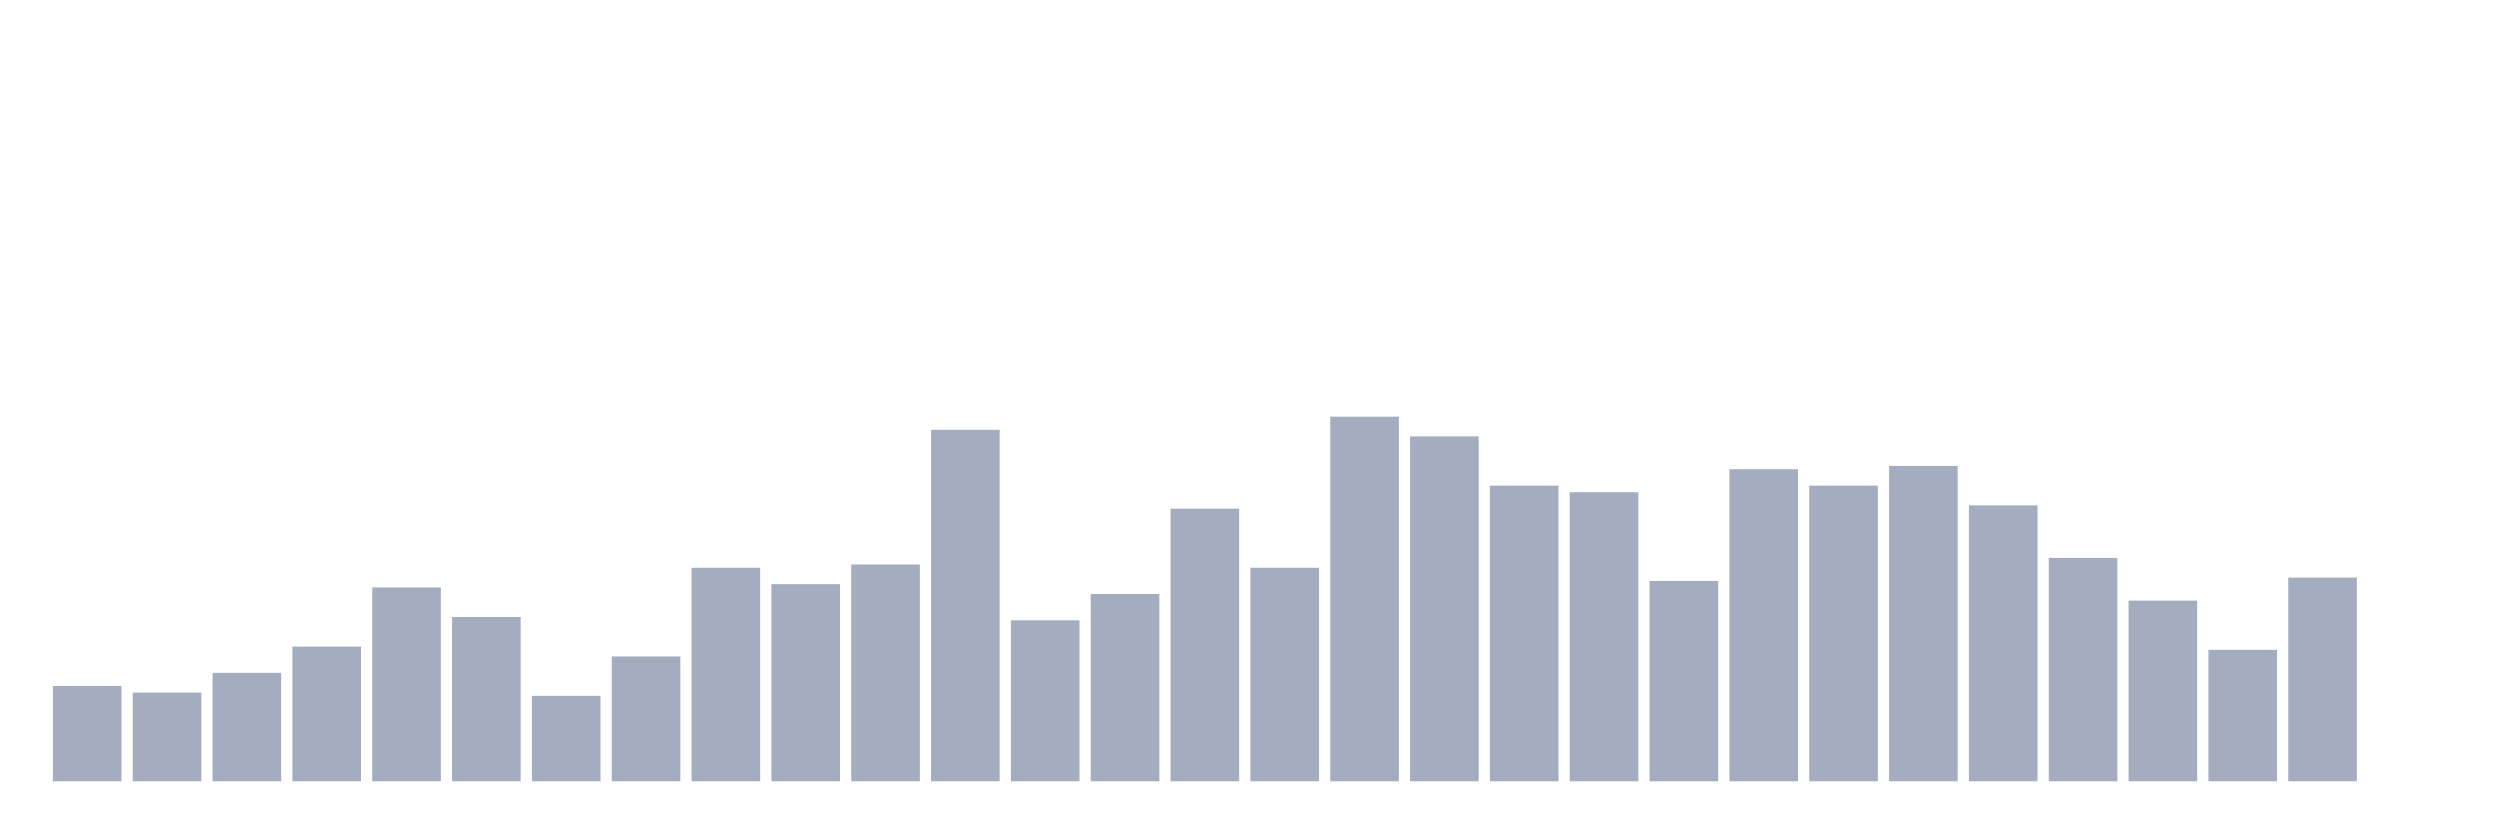
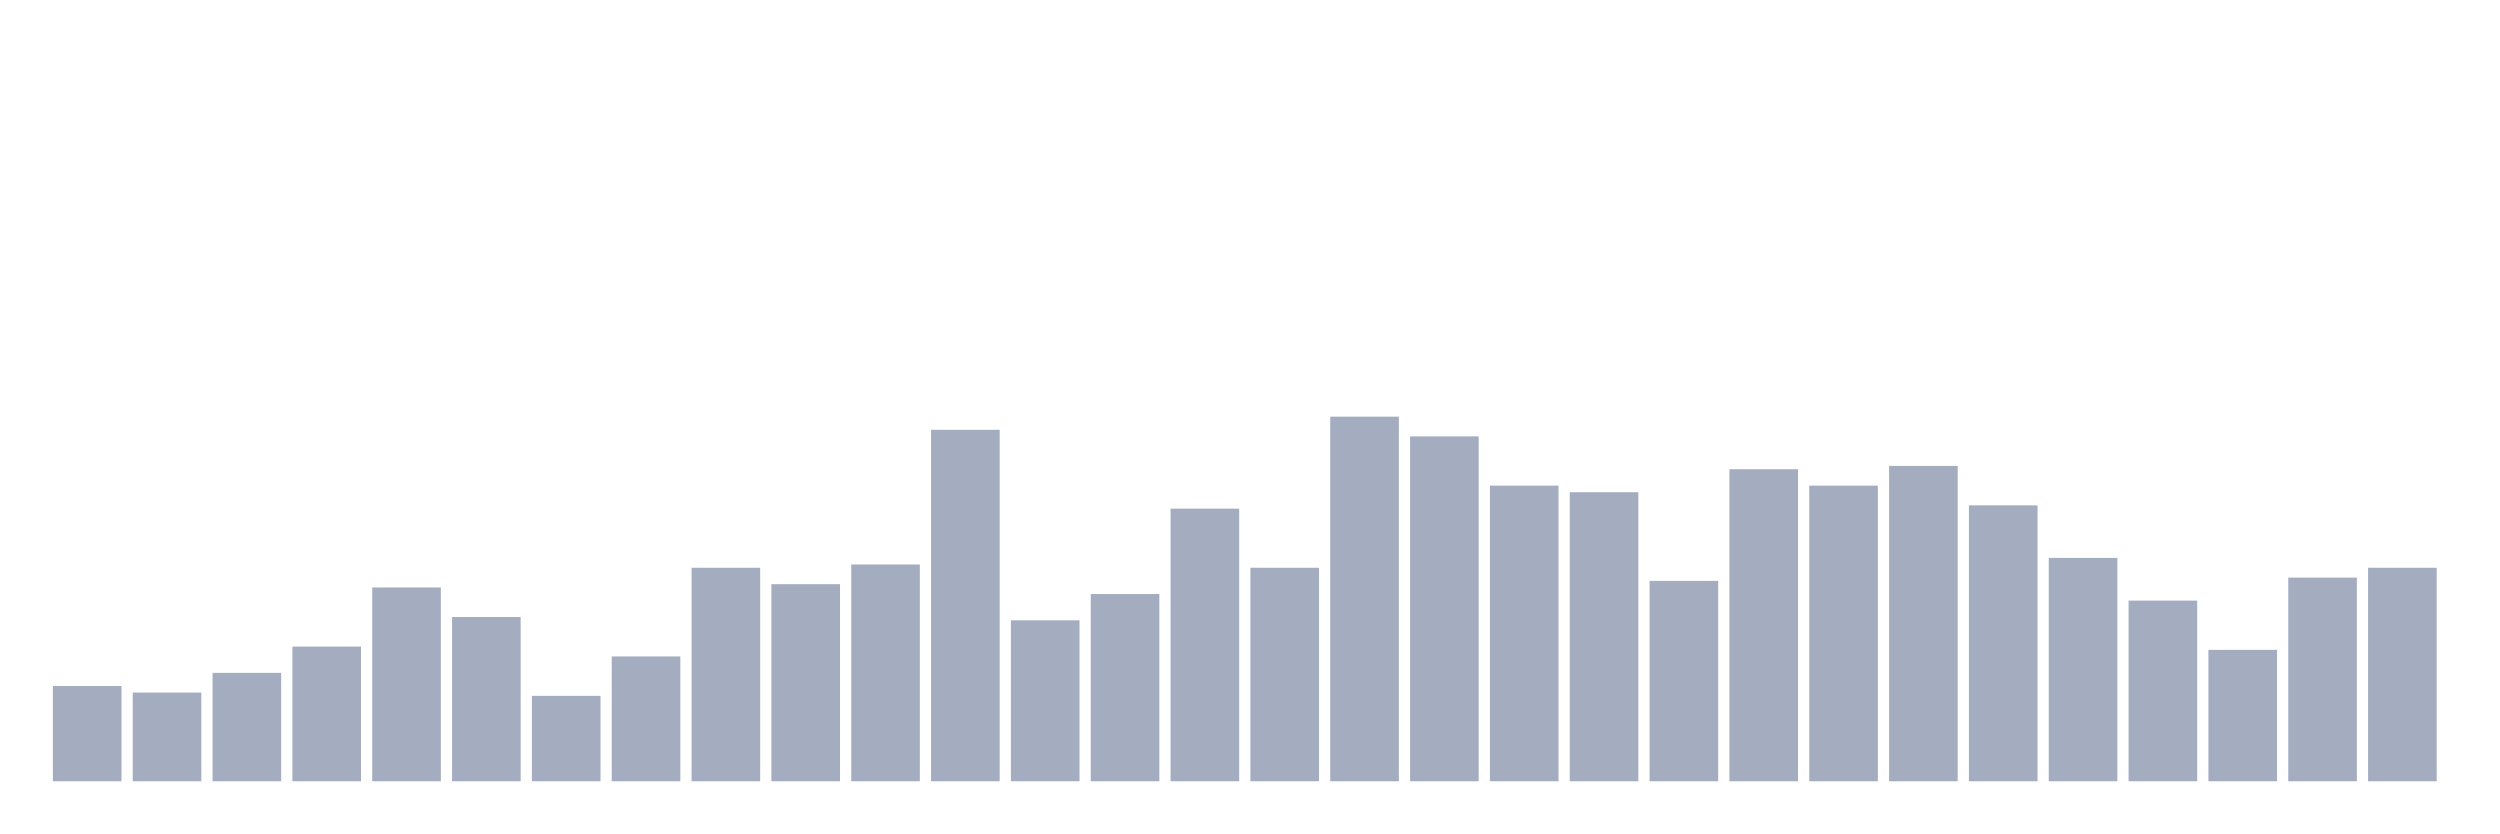
<svg xmlns="http://www.w3.org/2000/svg" viewBox="0 0 480 160">
  <g transform="translate(10,10)">
    <rect class="bar" x="0.153" width="13.175" y="121.712" height="18.288" fill="rgb(164,173,192)" />
    <rect class="bar" x="15.482" width="13.175" y="122.973" height="17.027" fill="rgb(164,173,192)" />
    <rect class="bar" x="30.81" width="13.175" y="119.189" height="20.811" fill="rgb(164,173,192)" />
    <rect class="bar" x="46.138" width="13.175" y="114.144" height="25.856" fill="rgb(164,173,192)" />
    <rect class="bar" x="61.466" width="13.175" y="102.793" height="37.207" fill="rgb(164,173,192)" />
    <rect class="bar" x="76.794" width="13.175" y="108.468" height="31.532" fill="rgb(164,173,192)" />
    <rect class="bar" x="92.123" width="13.175" y="123.604" height="16.396" fill="rgb(164,173,192)" />
    <rect class="bar" x="107.451" width="13.175" y="116.036" height="23.964" fill="rgb(164,173,192)" />
    <rect class="bar" x="122.779" width="13.175" y="99.009" height="40.991" fill="rgb(164,173,192)" />
    <rect class="bar" x="138.107" width="13.175" y="102.162" height="37.838" fill="rgb(164,173,192)" />
    <rect class="bar" x="153.436" width="13.175" y="98.378" height="41.622" fill="rgb(164,173,192)" />
    <rect class="bar" x="168.764" width="13.175" y="72.523" height="67.477" fill="rgb(164,173,192)" />
    <rect class="bar" x="184.092" width="13.175" y="109.099" height="30.901" fill="rgb(164,173,192)" />
    <rect class="bar" x="199.42" width="13.175" y="104.054" height="35.946" fill="rgb(164,173,192)" />
    <rect class="bar" x="214.748" width="13.175" y="87.658" height="52.342" fill="rgb(164,173,192)" />
    <rect class="bar" x="230.077" width="13.175" y="99.009" height="40.991" fill="rgb(164,173,192)" />
    <rect class="bar" x="245.405" width="13.175" y="70" height="70" fill="rgb(164,173,192)" />
    <rect class="bar" x="260.733" width="13.175" y="73.784" height="66.216" fill="rgb(164,173,192)" />
    <rect class="bar" x="276.061" width="13.175" y="83.243" height="56.757" fill="rgb(164,173,192)" />
    <rect class="bar" x="291.39" width="13.175" y="84.505" height="55.495" fill="rgb(164,173,192)" />
    <rect class="bar" x="306.718" width="13.175" y="101.532" height="38.468" fill="rgb(164,173,192)" />
    <rect class="bar" x="322.046" width="13.175" y="80.09" height="59.91" fill="rgb(164,173,192)" />
    <rect class="bar" x="337.374" width="13.175" y="83.243" height="56.757" fill="rgb(164,173,192)" />
    <rect class="bar" x="352.702" width="13.175" y="79.459" height="60.541" fill="rgb(164,173,192)" />
    <rect class="bar" x="368.031" width="13.175" y="87.027" height="52.973" fill="rgb(164,173,192)" />
    <rect class="bar" x="383.359" width="13.175" y="97.117" height="42.883" fill="rgb(164,173,192)" />
    <rect class="bar" x="398.687" width="13.175" y="105.315" height="34.685" fill="rgb(164,173,192)" />
    <rect class="bar" x="414.015" width="13.175" y="114.775" height="25.225" fill="rgb(164,173,192)" />
    <rect class="bar" x="429.344" width="13.175" y="100.901" height="39.099" fill="rgb(164,173,192)" />
-     <rect class="bar" x="444.672" width="13.175" y="140" height="0" fill="rgb(164,173,192)" />
+     <rect class="bar" x="444.672" width="13.175" y="99.009" height="40.991" fill="rgb(164,173,192)" />
  </g>
</svg>
